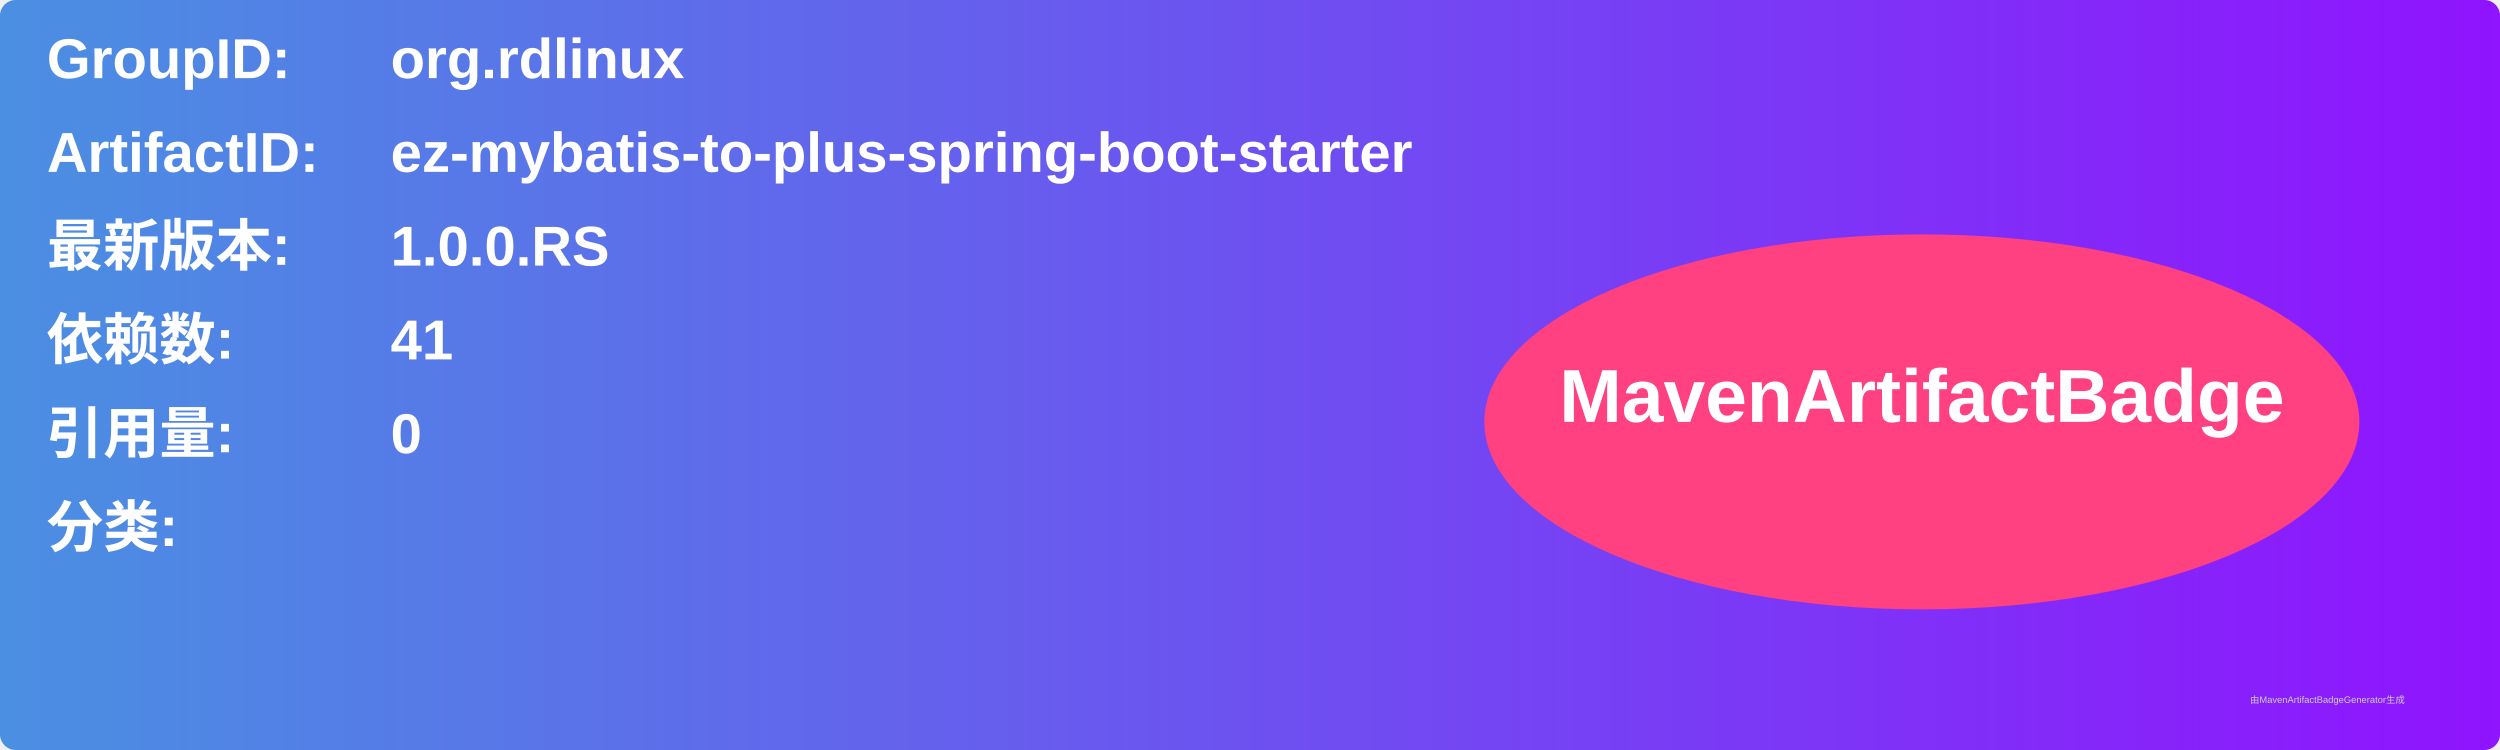
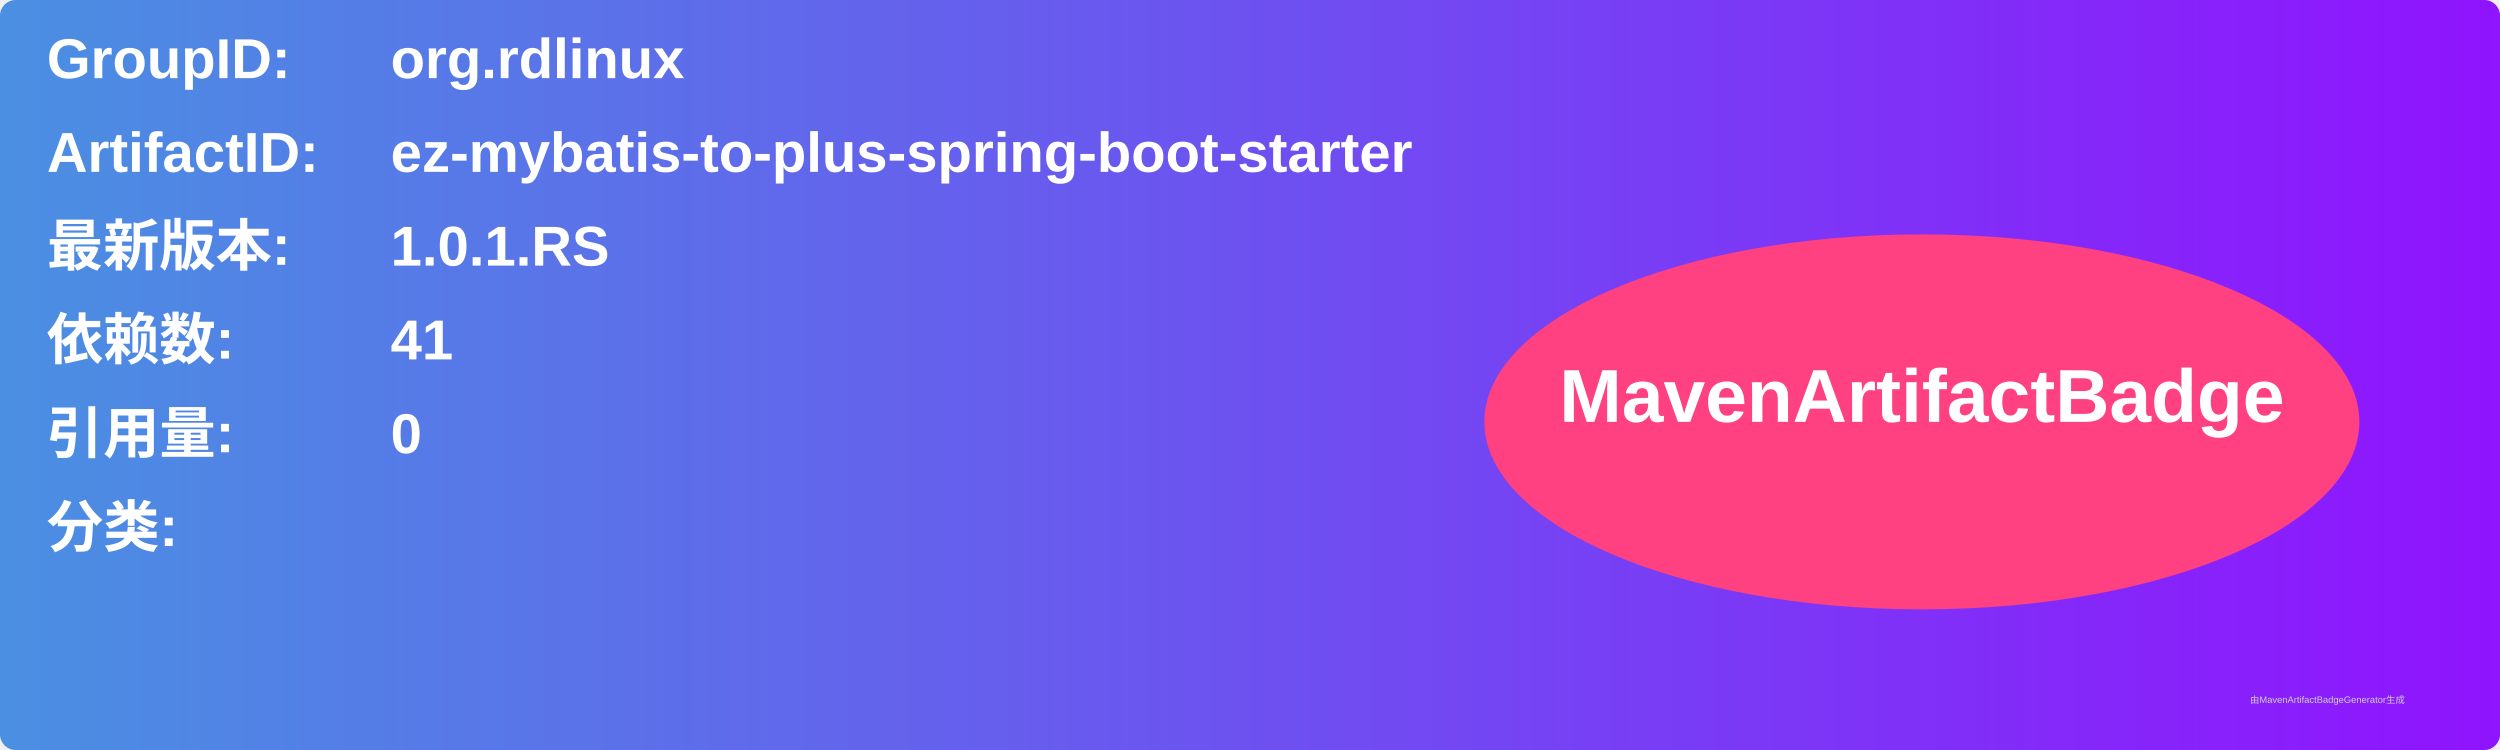
<svg xmlns="http://www.w3.org/2000/svg" width="800" height="240" viewBox="0 0 800 240">
  <linearGradient id="grad" x1="0%" y1="0%" x2="100%" y2="0%">
    <stop offset="0%" stop-color="#4a90e2" />
    <stop offset="100%" stop-color="#9013fe" />
  </linearGradient>
  <rect width="100%" height="100%" rx="5" ry="5" fill="url(#grad)" />
  <g transform="translate(15, 15)">
    <text x="0" y="10" font-family="Arial" font-size="18" fill="white" font-weight="bold" width="260">GroupID:</text>
    <text x="110" y="10" font-family="Arial" font-size="18" fill="white" font-weight="bold" width="460">org.rdlinux</text>
    <text x="0" y="40" font-family="Arial" font-size="18" fill="white" font-weight="bold" width="260">ArtifactID:</text>
    <text x="110" y="40" font-family="Arial" font-size="18" fill="white" font-weight="bold" width="460">ez-mybatis-to-plus-spring-boot-starter</text>
    <text x="0" y="70" font-family="Arial" font-size="18" fill="white" font-weight="bold">最新版本:</text>
    <text x="110" y="70" font-family="Arial" font-size="18" fill="white" font-weight="bold">
-       <tspan font-weight="bold">1.0.0.RS</tspan>
+       <tspan font-weight="bold">1.0.1.RS</tspan>
    </text>
    <text x="0" y="100" font-family="Arial" font-size="18" fill="white" font-weight="bold">依赖数: </text>
    <text x="110" y="100" font-family="Arial" font-size="18" fill="white">
      <tspan font-weight="bold">41</tspan>
    </text>
    <text x="0" y="130" font-family="Arial" font-size="18" fill="white" font-weight="bold">引用量: </text>
    <text x="110" y="130" font-family="Arial" font-size="18" fill="white">
      <tspan font-weight="bold">0</tspan>
    </text>
    <text x="0" y="160" font-family="Arial" font-size="18" fill="white" font-weight="bold">分类:</text>
    <text x="10" y="190" font-family="Arial" font-size="10" fill="white">
      <tspan font-weight="bold" />
    </text>
    <ellipse cx="600" cy="120" rx="140" ry="60" fill="#ff4081" />
    <text x="600" y="120" text-anchor="middle" font-family="Arial" font-size="24" fill="white" font-weight="bold">MavenArtifactBadge</text>
  </g>
  <text x="720" y="225" font-family="Arial" font-size="3" fill="#d0d0d0">由MavenArtifactBadgeGenerator生成</text>
</svg>
